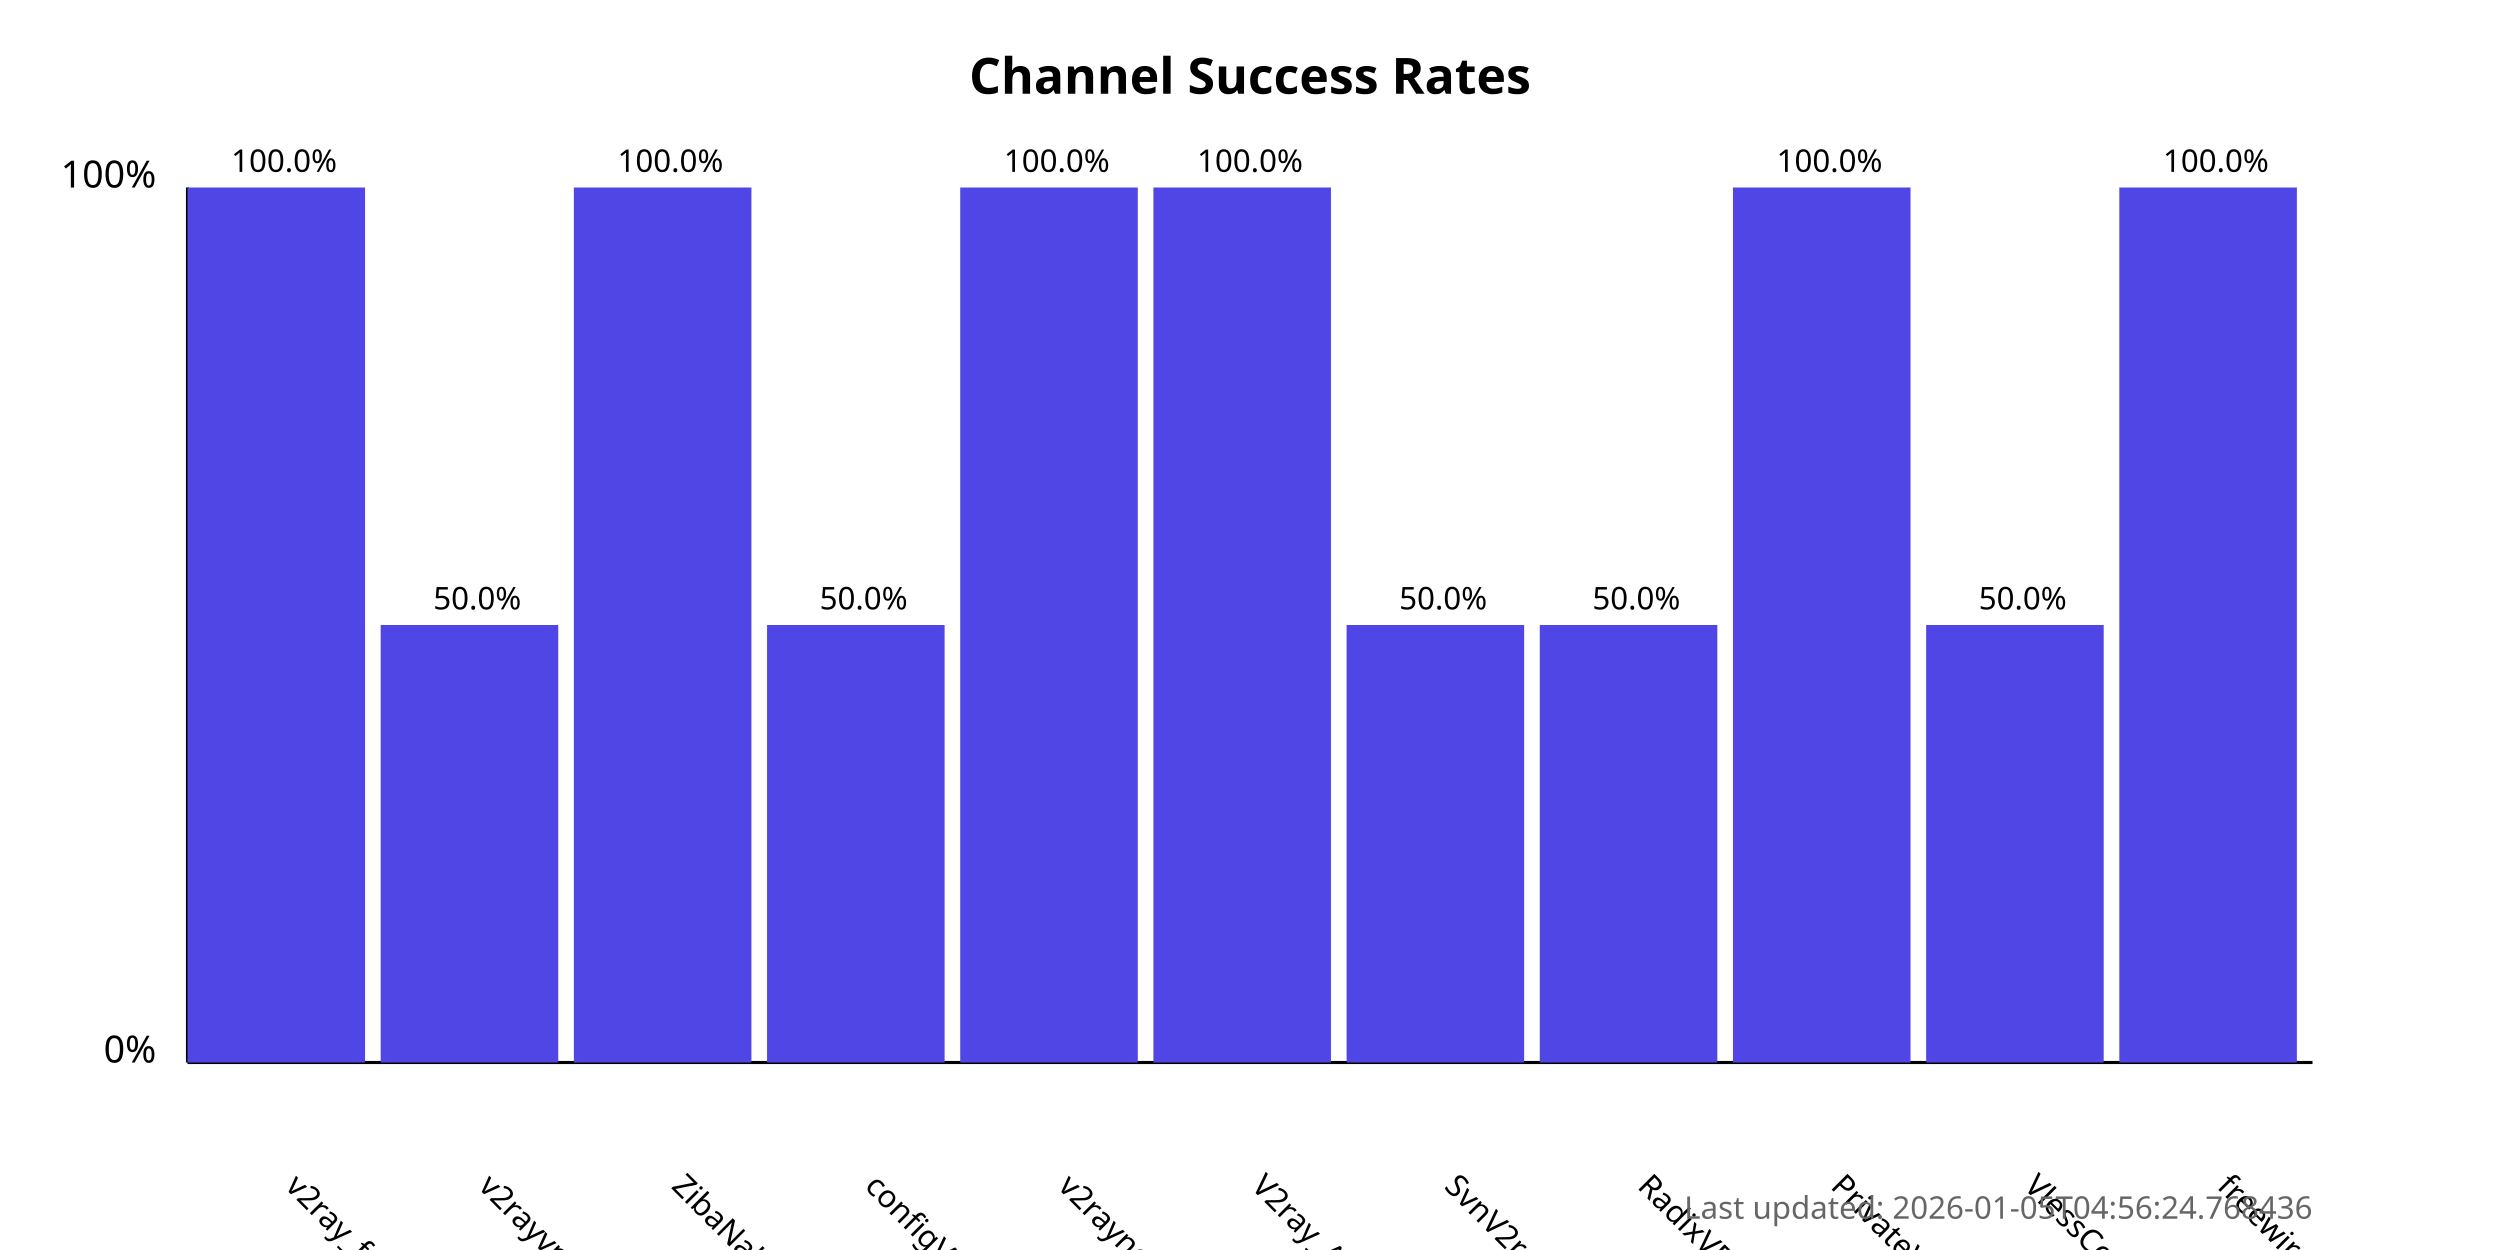
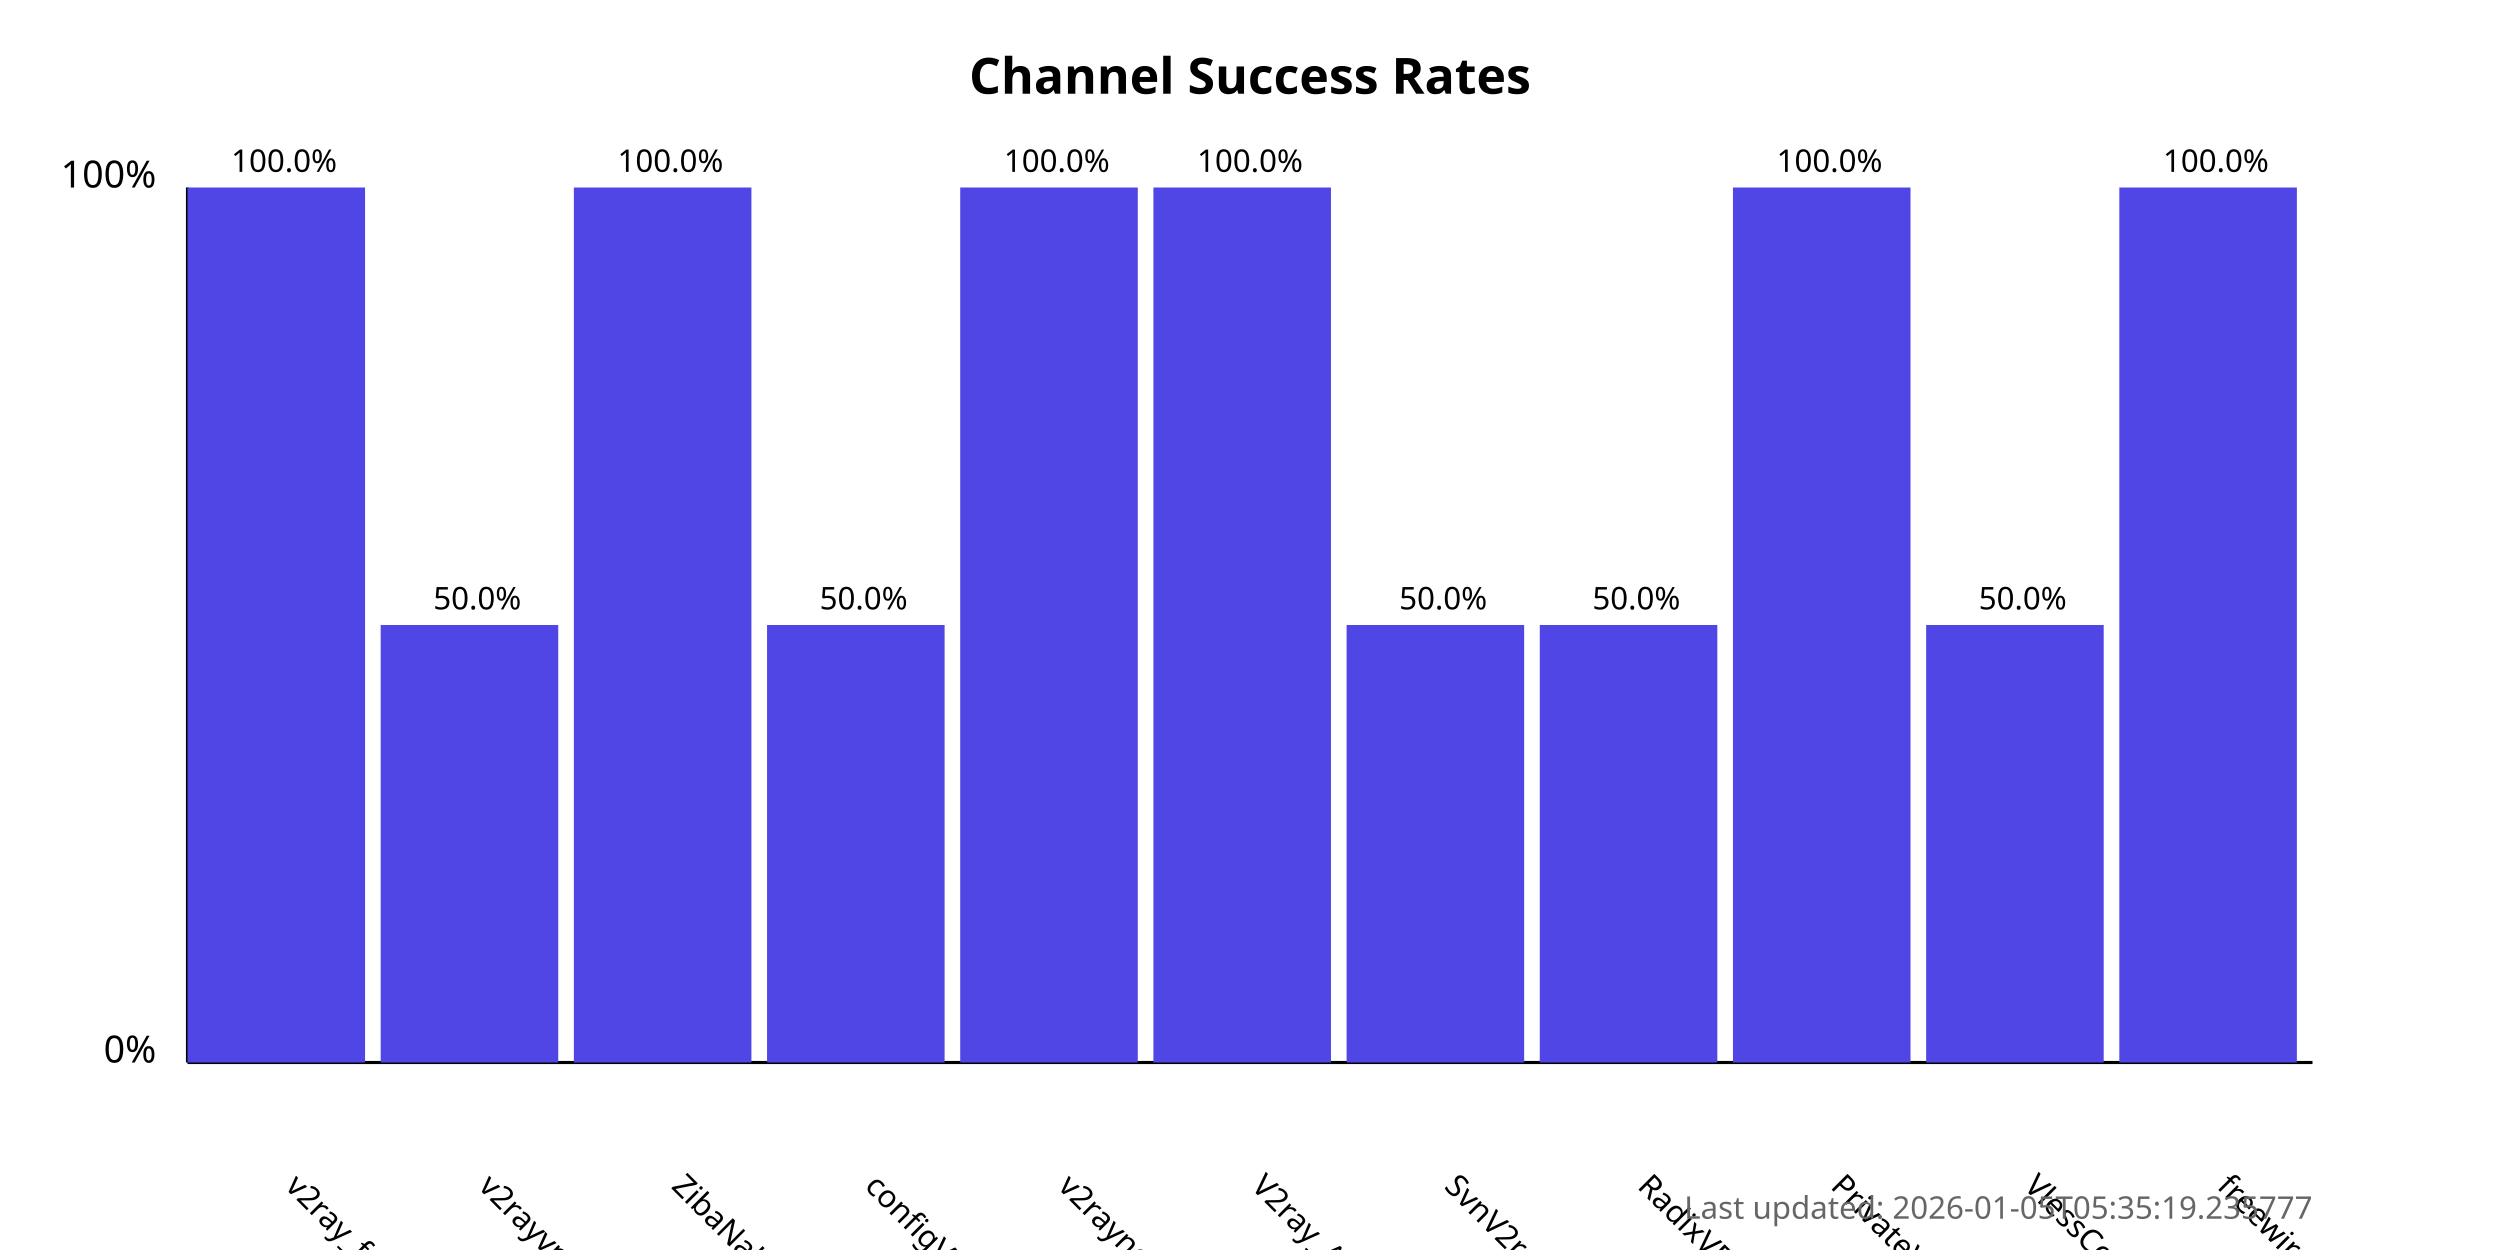
<svg xmlns="http://www.w3.org/2000/svg" width="800" height="400">
  <style>
            .chart-title { font: bold 16px sans-serif; }
            .axis-label { font: 12px sans-serif; }
            .tick-label { font: 10px sans-serif; }
            .bar { fill: #4f46e5; }
            .bar:hover { fill: #6366f1; }
            .timestamp { font: 10px sans-serif; fill: #666; }
        </style>
  <text x="400.0" y="30" text-anchor="middle" class="chart-title">
            Channel Success Rates
        </text>
  <line x1="60" y1="340" x2="60" y2="60" stroke="black" stroke-width="1" />
  <line x1="60" y1="340" x2="740" y2="340" stroke="black" stroke-width="1" />
  <text x="50" y="340" text-anchor="end" class="axis-label">0%</text>
  <text x="50" y="60" text-anchor="end" class="axis-label">100%</text>
  <g>
    <rect x="60" y="60.0" width="56.818" height="280.0" class="bar" />
    <text x="90.909" y="380" transform="rotate(45, 90.90909, 380)" text-anchor="start" class="tick-label">
                v2ray_free_conf
            </text>
    <text x="90.909" y="55.0" text-anchor="middle" class="tick-label">
                100.0%
            </text>
  </g>
  <g>
    <rect x="121.818" y="200.0" width="56.818" height="140.0" class="bar" />
    <text x="152.727" y="380" transform="rotate(45, 152.7273, 380)" text-anchor="start" class="tick-label">
                v2rayvpno
            </text>
    <text x="152.727" y="195.0" text-anchor="middle" class="tick-label">
                50.0%
            </text>
  </g>
  <g>
    <rect x="183.636" y="60.0" width="56.818" height="280.0" class="bar" />
    <text x="214.545" y="380" transform="rotate(45, 214.5455, 380)" text-anchor="start" class="tick-label">
                ZibaNabz
            </text>
    <text x="214.545" y="55.0" text-anchor="middle" class="tick-label">
                100.0%
            </text>
  </g>
  <g>
    <rect x="245.455" y="200.0" width="56.818" height="140.0" class="bar" />
    <text x="276.364" y="380" transform="rotate(45, 276.3636, 380)" text-anchor="start" class="tick-label">
                configV2rayForFree
            </text>
    <text x="276.364" y="195.0" text-anchor="middle" class="tick-label">
                50.0%
            </text>
  </g>
  <g>
    <rect x="307.273" y="60.0" width="56.818" height="280.0" class="bar" />
    <text x="338.182" y="380" transform="rotate(45, 338.1818, 380)" text-anchor="start" class="tick-label">
                v2rayngvpn
            </text>
    <text x="338.182" y="55.0" text-anchor="middle" class="tick-label">
                100.0%
            </text>
  </g>
  <g>
    <rect x="369.091" y="60.0" width="56.818" height="280.0" class="bar" />
    <text x="400.0" y="380" transform="rotate(45, 400.0, 380)" text-anchor="start" class="tick-label">
                V2ray_Alpha
            </text>
    <text x="400.0" y="55.0" text-anchor="middle" class="tick-label">
                100.0%
            </text>
  </g>
  <g>
    <rect x="430.909" y="200.0" width="56.818" height="140.0" class="bar" />
    <text x="461.818" y="380" transform="rotate(45, 461.8182, 380)" text-anchor="start" class="tick-label">
                SvnV2ray
            </text>
    <text x="461.818" y="195.0" text-anchor="middle" class="tick-label">
                50.0%
            </text>
  </g>
  <g>
    <rect x="492.727" y="200.0" width="56.818" height="140.0" class="bar" />
    <text x="523.636" y="380" transform="rotate(45, 523.6364, 380)" text-anchor="start" class="tick-label">
                RadixVPN
            </text>
    <text x="523.636" y="195.0" text-anchor="middle" class="tick-label">
                50.0%
            </text>
  </g>
  <g>
    <rect x="554.545" y="60.0" width="56.818" height="280.0" class="bar" />
    <text x="585.455" y="380" transform="rotate(45, 585.4545, 380)" text-anchor="start" class="tick-label">
                PrivateVPNs
            </text>
    <text x="585.455" y="55.0" text-anchor="middle" class="tick-label">
                100.0%
            </text>
  </g>
  <g>
    <rect x="616.364" y="200.0" width="56.818" height="140.0" class="bar" />
    <text x="647.273" y="380" transform="rotate(45, 647.2727, 380)" text-anchor="start" class="tick-label">
                VlessConfig
            </text>
    <text x="647.273" y="195.0" text-anchor="middle" class="tick-label">
                50.0%
            </text>
  </g>
  <g>
    <rect x="678.182" y="60.0" width="56.818" height="280.0" class="bar" />
    <text x="709.091" y="380" transform="rotate(45, 709.0909, 380)" text-anchor="start" class="tick-label">
                freewireguard
            </text>
    <text x="709.091" y="55.0" text-anchor="middle" class="tick-label">
                100.0%
            </text>
  </g>
  <text x="740" y="390" text-anchor="end" class="timestamp">
-             Last updated: 2026-01-05T04:56:24.768436
+             Last updated: 2026-01-05T05:35:19.235777
        </text>
</svg>
